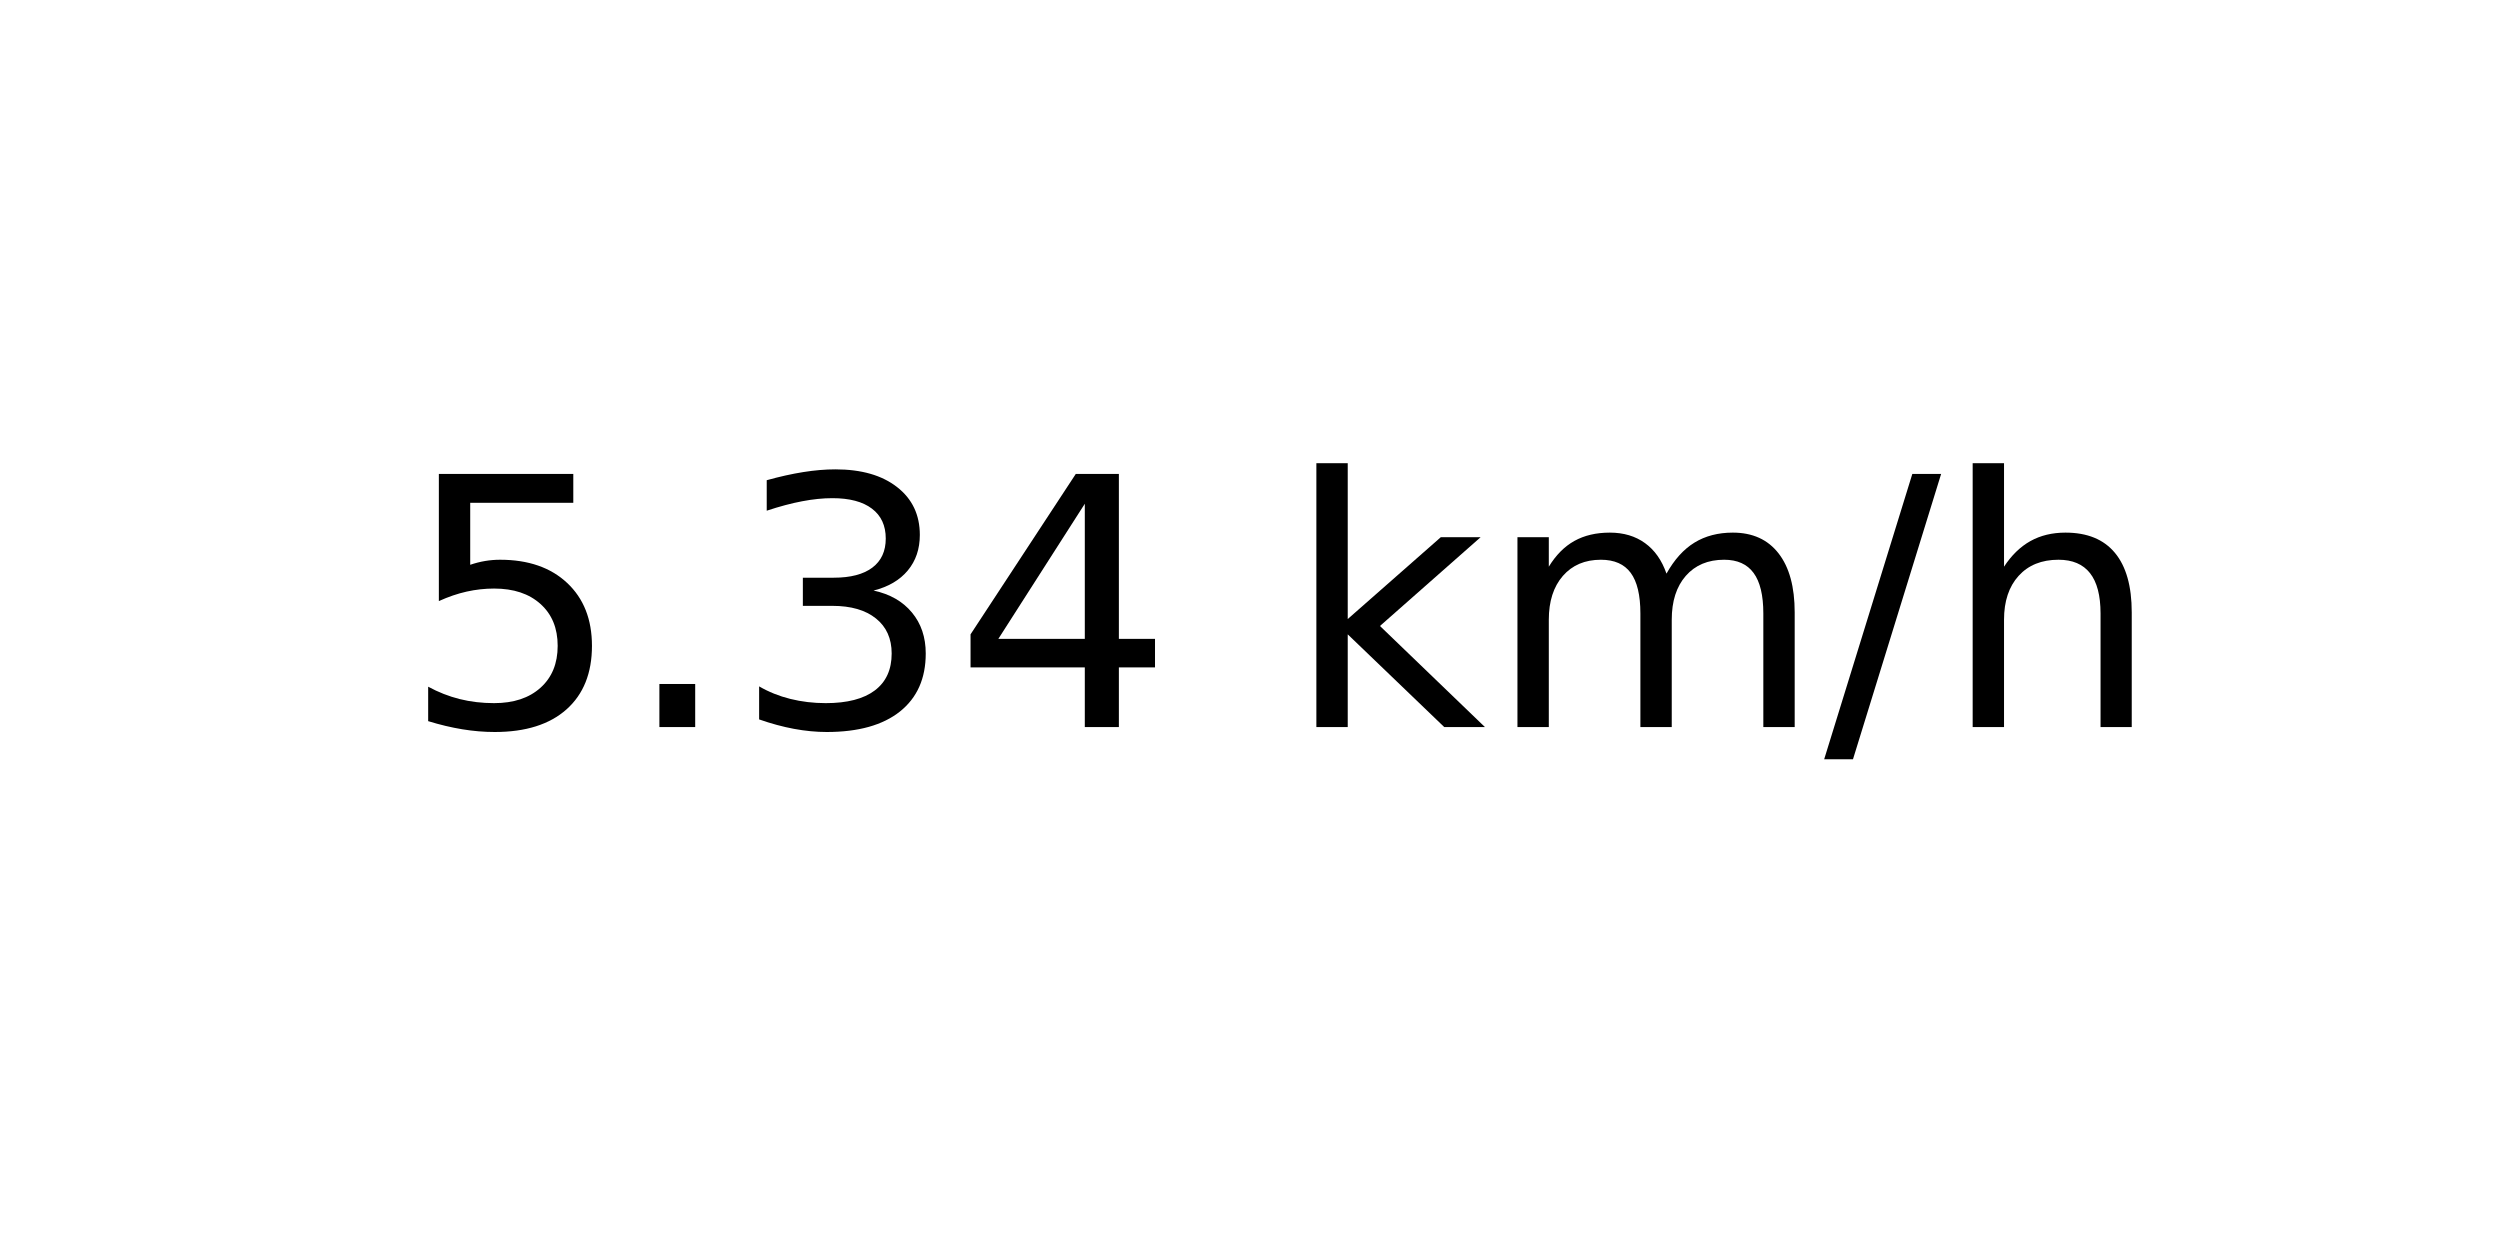
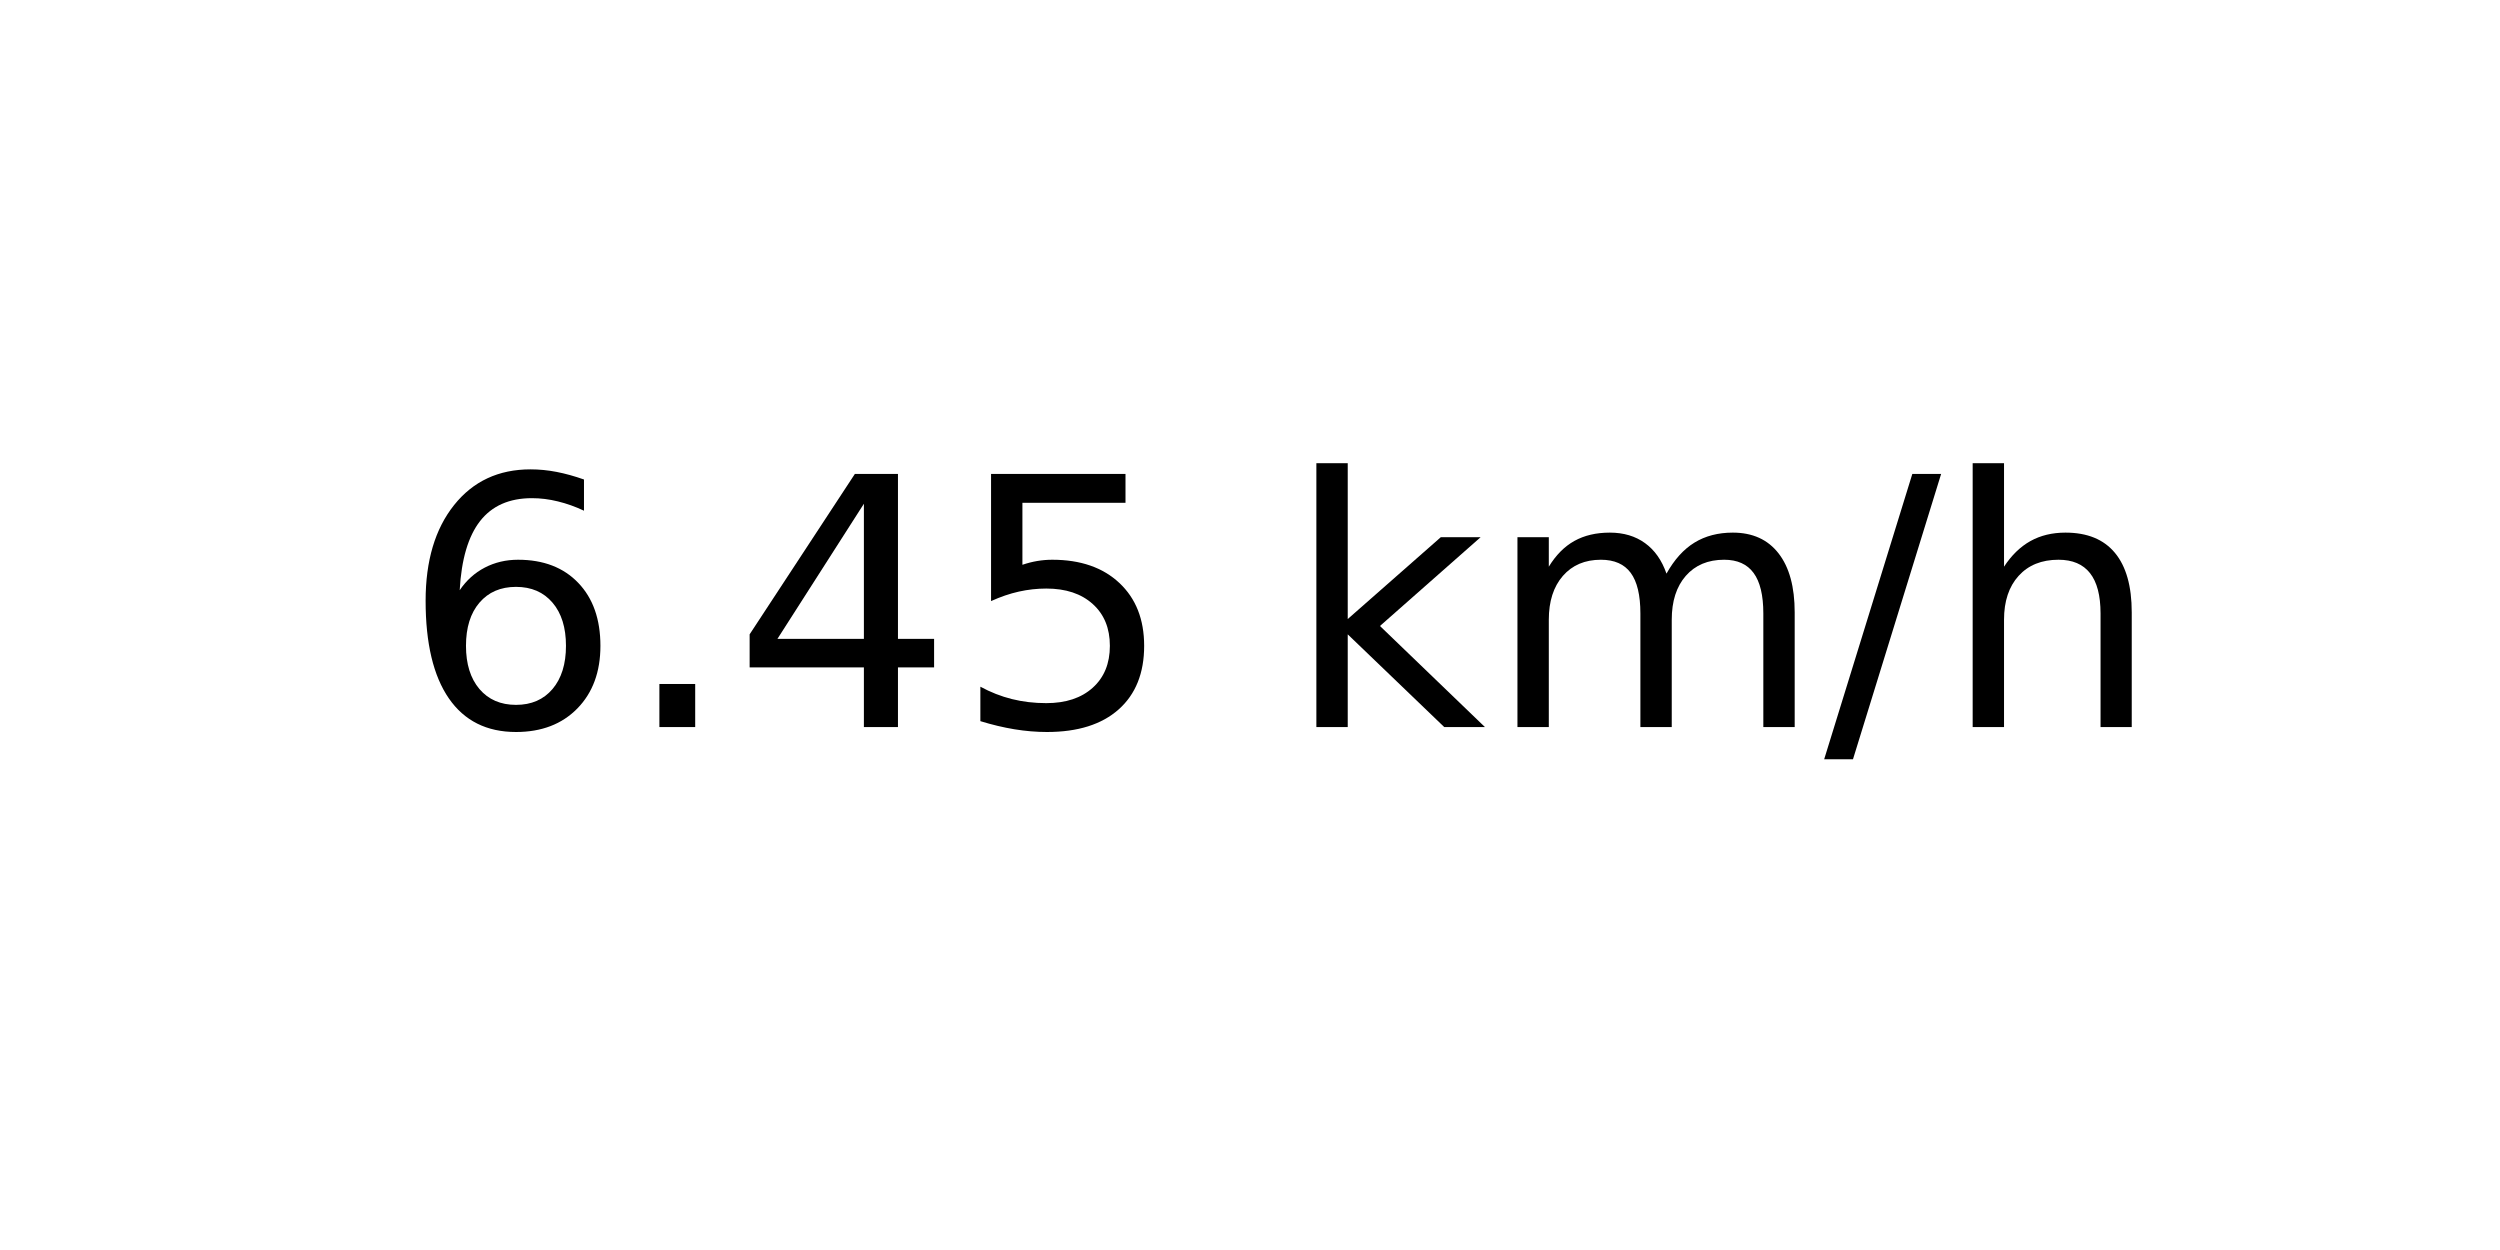
<svg xmlns="http://www.w3.org/2000/svg" xmlns:xlink="http://www.w3.org/1999/xlink" width="72pt" height="36pt" viewBox="0 0 72 36" version="1.1">
  <defs>
    <style type="text/css">*{stroke-linejoin: round; stroke-linecap: butt}</style>
  </defs>
  <g id="figure_1">
    <g id="axes_1">
      <g id="text_1">
        <g transform="translate(11.55937 20.93937) scale(0.1 -0.1)">
          <defs>
+             <path id="DejaVuSans-36" d="M 2113 2584  Q 1688 2584 1439 2293  Q 1191 2003 1191 1497  Q 1191 994 1439 701  Q 1688 409 2113 409  Q 2538 409 2786 701  Q 3034 994 3034 1497  Q 3034 2003 2786 2293  Q 2538 2584 2113 2584  z M 3366 4563  L 3366 3988  Q 3128 4100 2886 4159  Q 2644 4219 2406 4219  Q 1781 4219 1451 3797  Q 1122 3375 1075 2522  Q 1259 2794 1537 2939  Q 1816 3084 2150 3084  Q 2853 3084 3261 2657  Q 3669 2231 3669 1497  Q 3669 778 3244 343  Q 2819 -91 2113 -91  Q 1303 -91 875 529  Q 447 1150 447 2328  Q 447 3434 972 4092  Q 1497 4750 2381 4750  Q 2619 4750 2861 4703  Q 3103 4656 3366 4563  z " transform="scale(0.015625)" />
+             <path id="DejaVuSans-2e" d="M 684 794  L 1344 794  L 1344 0  L 684 0  L 684 794  z " transform="scale(0.015625)" />
+             <path id="DejaVuSans-34" d="M 2419 4116  L 825 1625  L 2419 1625  L 2419 4116  z M 2253 4666  L 3047 4666  L 3047 1625  L 3713 1625  L 3713 1100  L 3047 1100  L 3047 0  L 2419 0  L 2419 1100  L 313 1100  L 313 1709  L 2253 4666  z " transform="scale(0.015625)" />
            <path id="DejaVuSans-35" d="M 691 4666  L 3169 4666  L 3169 4134  L 1269 4134  L 1269 2991  Q 1406 3038 1543 3061  Q 1681 3084 1819 3084  Q 2600 3084 3056 2656  Q 3513 2228 3513 1497  Q 3513 744 3044 326  Q 2575 -91 1722 -91  Q 1428 -91 1123 -41  Q 819 9 494 109  L 494 744  Q 775 591 1075 516  Q 1375 441 1709 441  Q 2250 441 2565 725  Q 2881 1009 2881 1497  Q 2881 1984 2565 2268  Q 2250 2553 1709 2553  Q 1456 2553 1204 2497  Q 953 2441 691 2322  L 691 4666  z " transform="scale(0.015625)" />
-             <path id="DejaVuSans-2e" d="M 684 794  L 1344 794  L 1344 0  L 684 0  L 684 794  z " transform="scale(0.015625)" />
-             <path id="DejaVuSans-33" d="M 2597 2516  Q 3050 2419 3304 2112  Q 3559 1806 3559 1356  Q 3559 666 3084 287  Q 2609 -91 1734 -91  Q 1441 -91 1130 -33  Q 819 25 488 141  L 488 750  Q 750 597 1062 519  Q 1375 441 1716 441  Q 2309 441 2620 675  Q 2931 909 2931 1356  Q 2931 1769 2642 2001  Q 2353 2234 1838 2234  L 1294 2234  L 1294 2753  L 1863 2753  Q 2328 2753 2575 2939  Q 2822 3125 2822 3475  Q 2822 3834 2567 4026  Q 2313 4219 1838 4219  Q 1578 4219 1281 4162  Q 984 4106 628 3988  L 628 4550  Q 988 4650 1302 4700  Q 1616 4750 1894 4750  Q 2613 4750 3031 4423  Q 3450 4097 3450 3541  Q 3450 3153 3228 2886  Q 3006 2619 2597 2516  z " transform="scale(0.015625)" />
-             <path id="DejaVuSans-34" d="M 2419 4116  L 825 1625  L 2419 1625  L 2419 4116  z M 2253 4666  L 3047 4666  L 3047 1625  L 3713 1625  L 3713 1100  L 3047 1100  L 3047 0  L 2419 0  L 2419 1100  L 313 1100  L 313 1709  L 2253 4666  z " transform="scale(0.015625)" />
            <path id="DejaVuSans-20" transform="scale(0.015625)" />
            <path id="DejaVuSans-6b" d="M 581 4863  L 1159 4863  L 1159 1991  L 2875 3500  L 3609 3500  L 1753 1863  L 3688 0  L 2938 0  L 1159 1709  L 1159 0  L 581 0  L 581 4863  z " transform="scale(0.015625)" />
            <path id="DejaVuSans-6d" d="M 3328 2828  Q 3544 3216 3844 3400  Q 4144 3584 4550 3584  Q 5097 3584 5394 3201  Q 5691 2819 5691 2113  L 5691 0  L 5113 0  L 5113 2094  Q 5113 2597 4934 2840  Q 4756 3084 4391 3084  Q 3944 3084 3684 2787  Q 3425 2491 3425 1978  L 3425 0  L 2847 0  L 2847 2094  Q 2847 2600 2669 2842  Q 2491 3084 2119 3084  Q 1678 3084 1418 2786  Q 1159 2488 1159 1978  L 1159 0  L 581 0  L 581 3500  L 1159 3500  L 1159 2956  Q 1356 3278 1631 3431  Q 1906 3584 2284 3584  Q 2666 3584 2933 3390  Q 3200 3197 3328 2828  z " transform="scale(0.015625)" />
            <path id="DejaVuSans-2f" d="M 1625 4666  L 2156 4666  L 531 -594  L 0 -594  L 1625 4666  z " transform="scale(0.015625)" />
            <path id="DejaVuSans-68" d="M 3513 2113  L 3513 0  L 2938 0  L 2938 2094  Q 2938 2591 2744 2837  Q 2550 3084 2163 3084  Q 1697 3084 1428 2787  Q 1159 2491 1159 1978  L 1159 0  L 581 0  L 581 4863  L 1159 4863  L 1159 2956  Q 1366 3272 1645 3428  Q 1925 3584 2291 3584  Q 2894 3584 3203 3211  Q 3513 2838 3513 2113  z " transform="scale(0.015625)" />
          </defs>
-           <use xlink:href="#DejaVuSans-35" />
+           <use xlink:href="#DejaVuSans-36" />
          <use xlink:href="#DejaVuSans-2e" x="63.623" />
-           <use xlink:href="#DejaVuSans-33" x="95.41" />
-           <use xlink:href="#DejaVuSans-34" x="159.033" />
+           <use xlink:href="#DejaVuSans-34" x="95.41" />
+           <use xlink:href="#DejaVuSans-35" x="159.033" />
          <use xlink:href="#DejaVuSans-20" x="222.656" />
          <use xlink:href="#DejaVuSans-6b" x="254.443" />
          <use xlink:href="#DejaVuSans-6d" x="312.354" />
          <use xlink:href="#DejaVuSans-2f" x="409.766" />
          <use xlink:href="#DejaVuSans-68" x="443.457" />
        </g>
      </g>
    </g>
  </g>
</svg>
